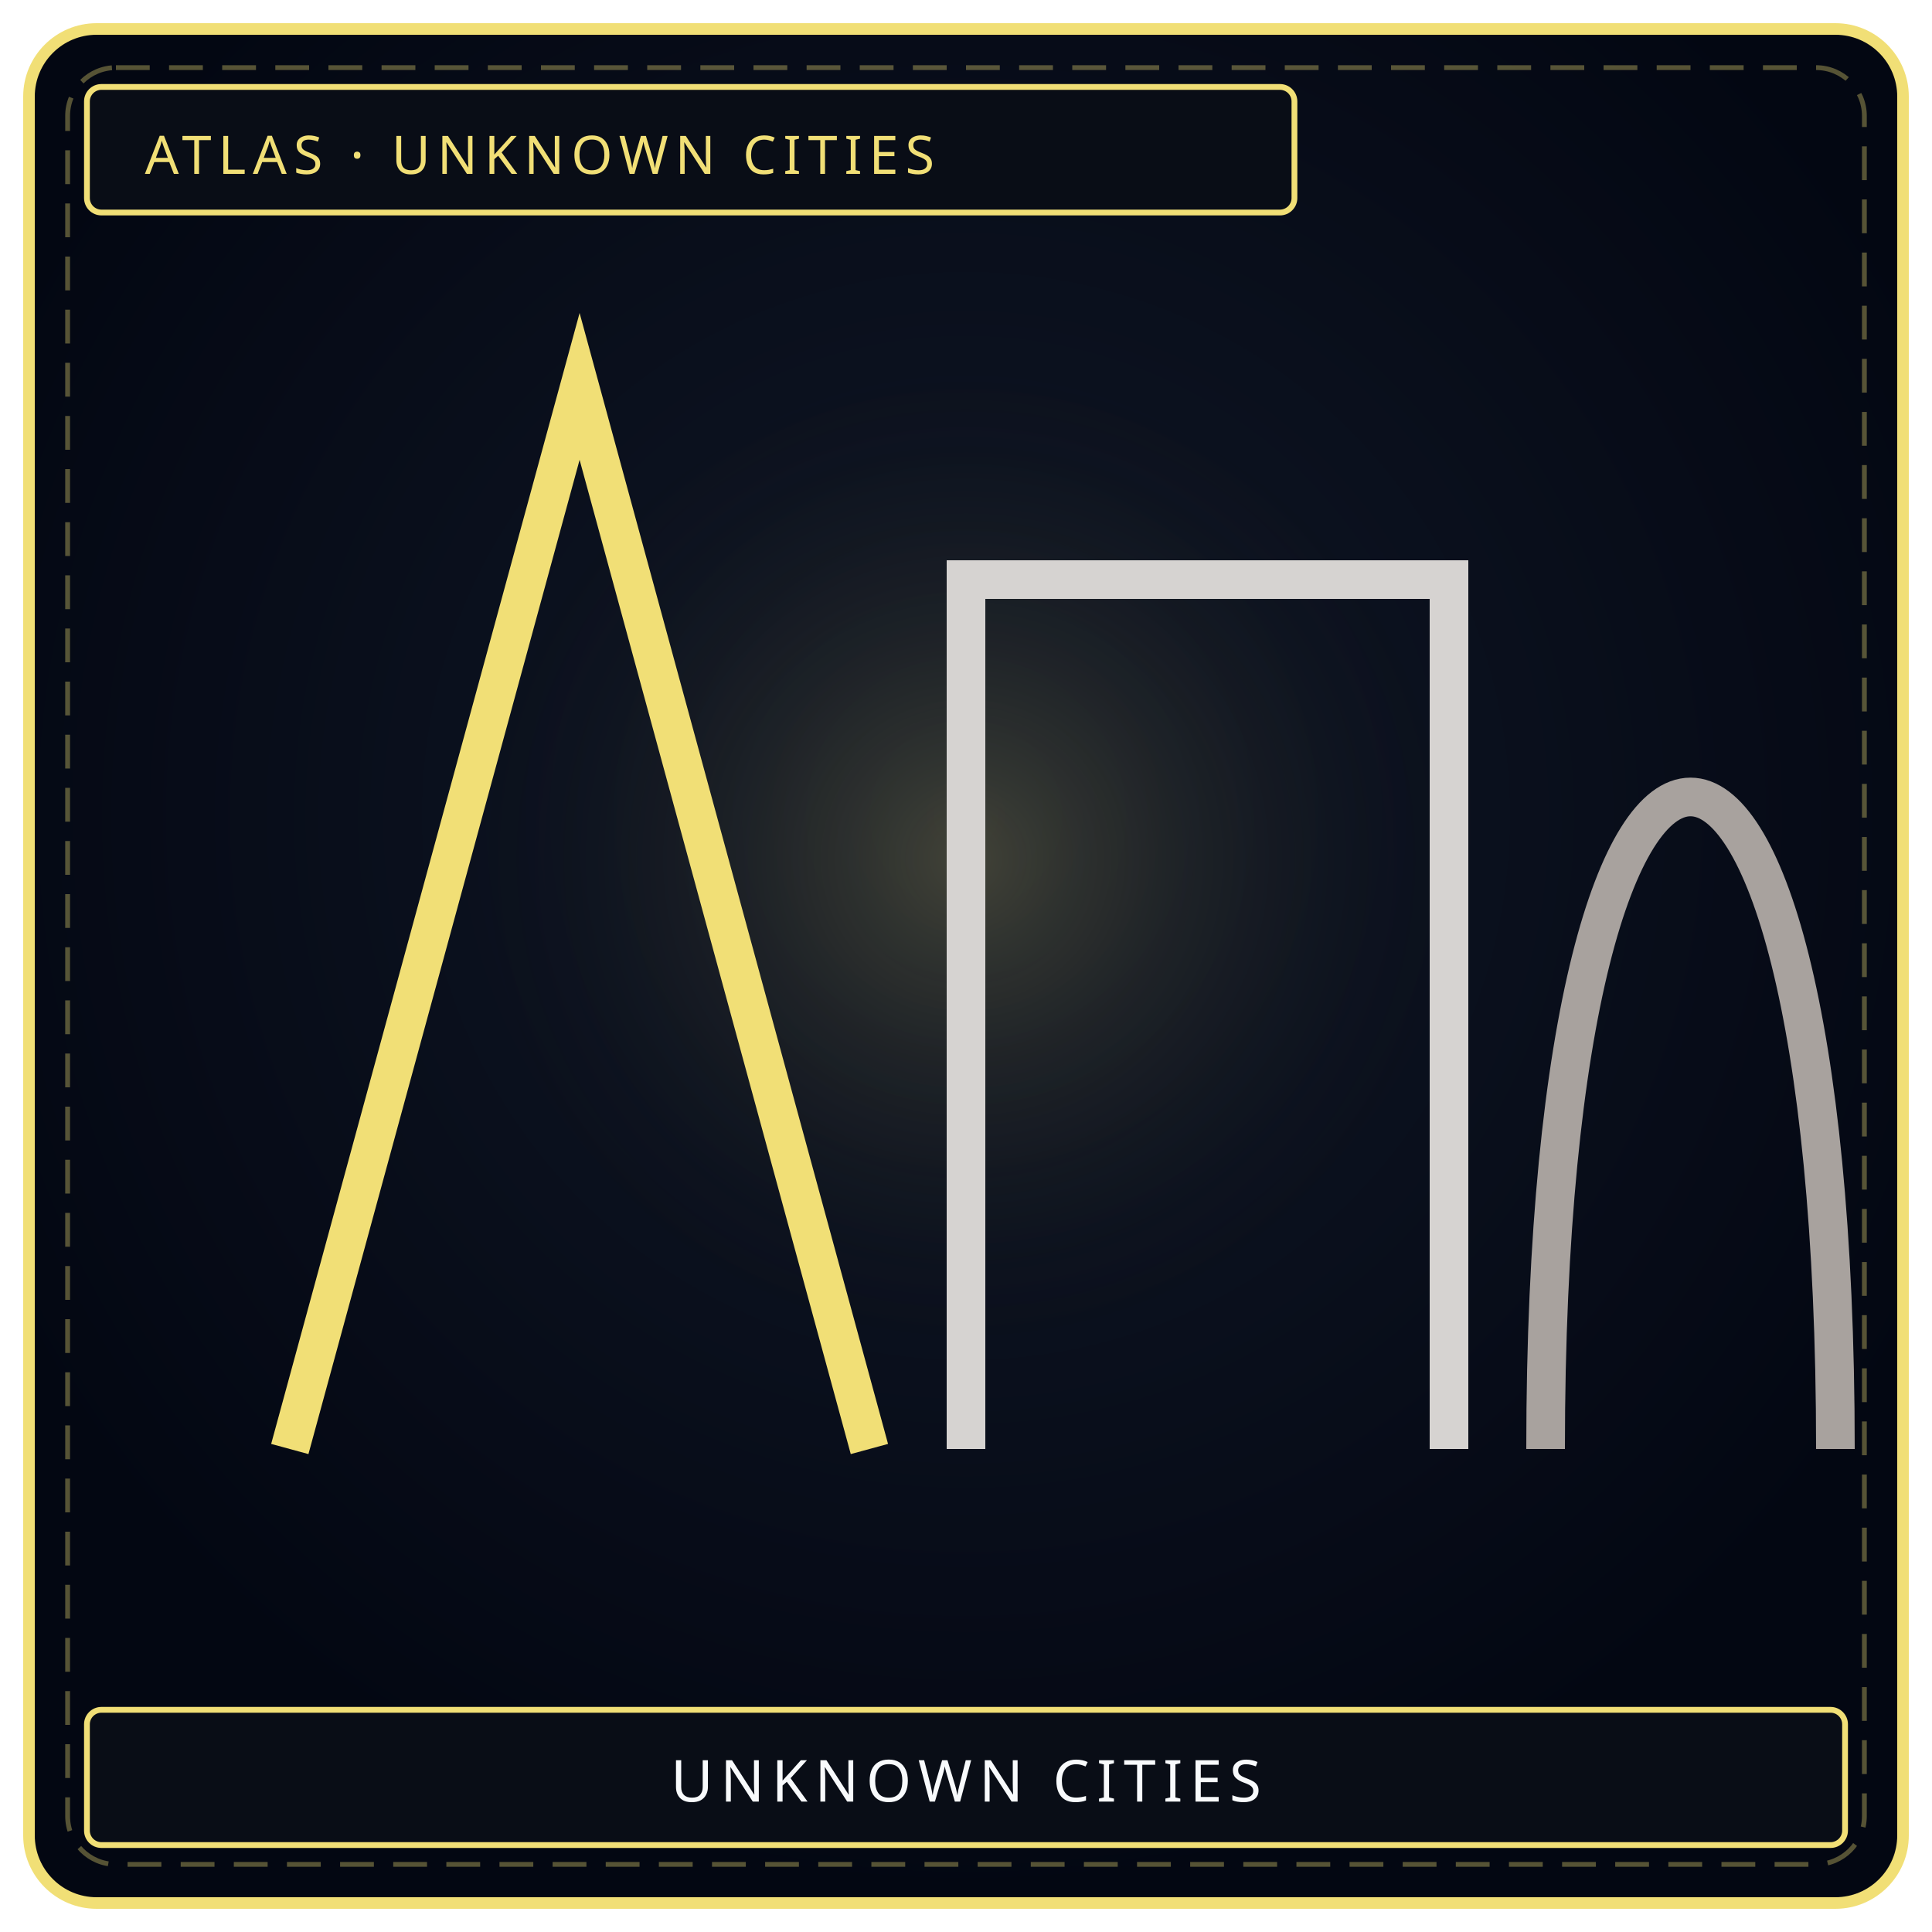
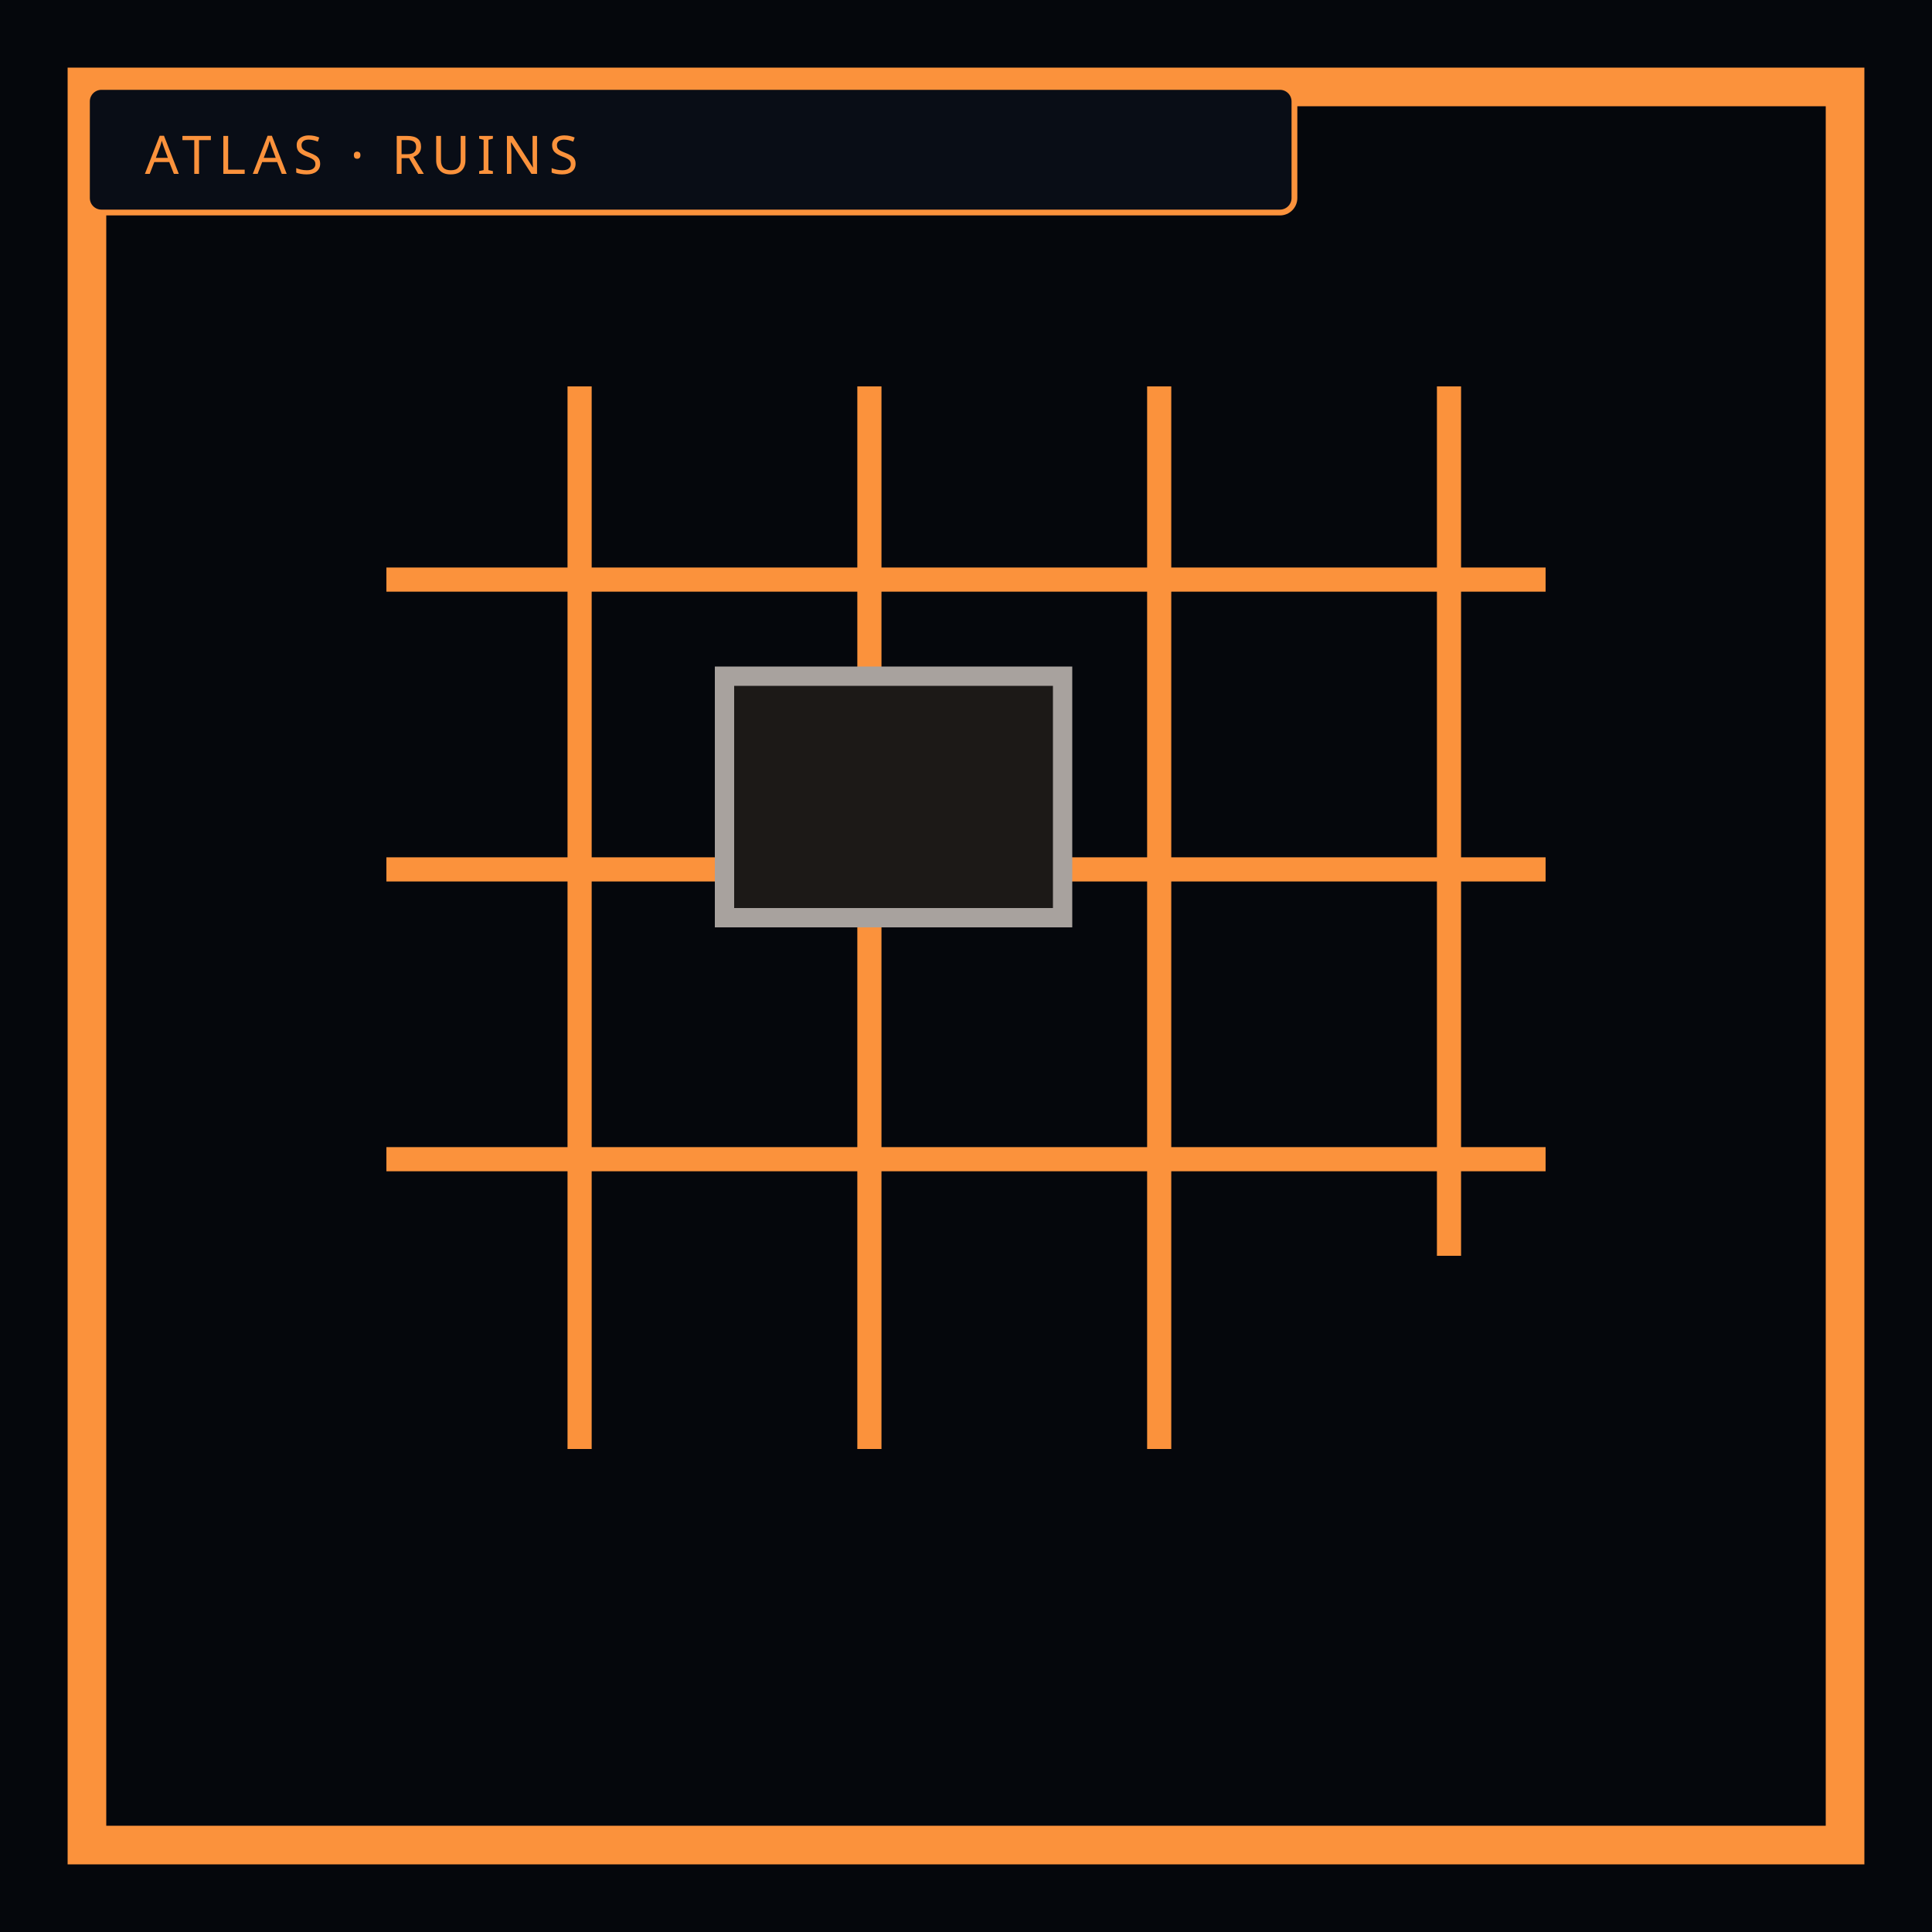
- <svg xmlns="http://www.w3.org/2000/svg" viewBox="0 0 400 400" width="100%" height="100%" role="img" aria-label="UNKNOWN CITIES">
-   <defs>
-     <radialGradient id="ibgruinsi" cx="50%" cy="42%" r="58%">
-       <stop offset="0%" stop-color="#111827" />
-       <stop offset="100%" stop-color="#030712" />
-     </radialGradient>
-     <radialGradient id="iglruinsi" cx="50%" cy="46%" r="42%">
-       <stop offset="0%" stop-color="#f1df76" stop-opacity=".22" />
-       <stop offset="100%" stop-color="#000" stop-opacity="0" />
-     </radialGradient>
-   </defs>
-   <rect x="6" y="6" width="388" height="388" rx="14" fill="url(#ibgruinsi)" stroke="#f1df76" stroke-width="2.4" />
-   <rect x="14" y="14" width="372" height="372" rx="10" fill="none" stroke="#f1df76" stroke-width="1" stroke-dasharray="7 4" opacity=".35" />
-   <circle cx="200" cy="188" r="128" fill="url(#iglruinsi)" />
-   <path d="M60 300 L120 80 L180 300" fill="none" stroke="#f1df76" stroke-width="8" />
-   <path d="M200 300 L200 120 L300 120 L300 300" fill="none" stroke="#d6d3d1" stroke-width="8" />
-   <path d="M320 300 C320 120 380 120 380 300" fill="none" stroke="#a8a29e" stroke-width="8" />
-   <rect x="18" y="18" width="250" height="26" rx="3" fill="#090d16" stroke="#f1df76" stroke-width="1.2" />
-   <text x="30" y="36" fill="#f1df76" font-family="Impact, Arial Black, sans-serif" font-size="11" letter-spacing="1.4">ATLAS  ·  UNKNOWN CITIES</text>
-   <rect x="18" y="354" width="364" height="28" rx="3" fill="#090d16" stroke="#f1df76" stroke-width="1.2" />
-   <text x="200" y="373" text-anchor="middle" fill="#f8fafc" font-family="Impact, Arial Black, sans-serif" font-size="12" letter-spacing="1.5">UNKNOWN CITIES</text>
+ <svg xmlns="http://www.w3.org/2000/svg" viewBox="0 0 400 400" width="400" height="400" role="img" aria-label="Unknown cities — streets that still have a grid">
+   <rect width="400" height="400" fill="#05070c" />
+   <rect x="18" y="18" width="364" height="364" fill="none" stroke="#fb923c" stroke-width="8" />
+   <g fill="none" stroke="#fb923c" stroke-width="5">
+     <path d="M80 120 H320 M80 180 H320 M80 240 H320" />
+     <path d="M120 80 V300 M180 80 V300 M240 80 V300 M300 80 V260" />
+   </g>
+   <rect x="150" y="140" width="70" height="50" fill="#1c1917" stroke="#a8a29e" stroke-width="4" />
+   <rect x="18" y="18" width="250" height="26" rx="3" fill="#090d16" stroke="#fb923c" stroke-width="1.2" />
+   <text x="30" y="36" fill="#fb923c" font-family="Impact, Arial Black, sans-serif" font-size="11" letter-spacing="1.4">ATLAS  ·  RUINS</text>
</svg>
